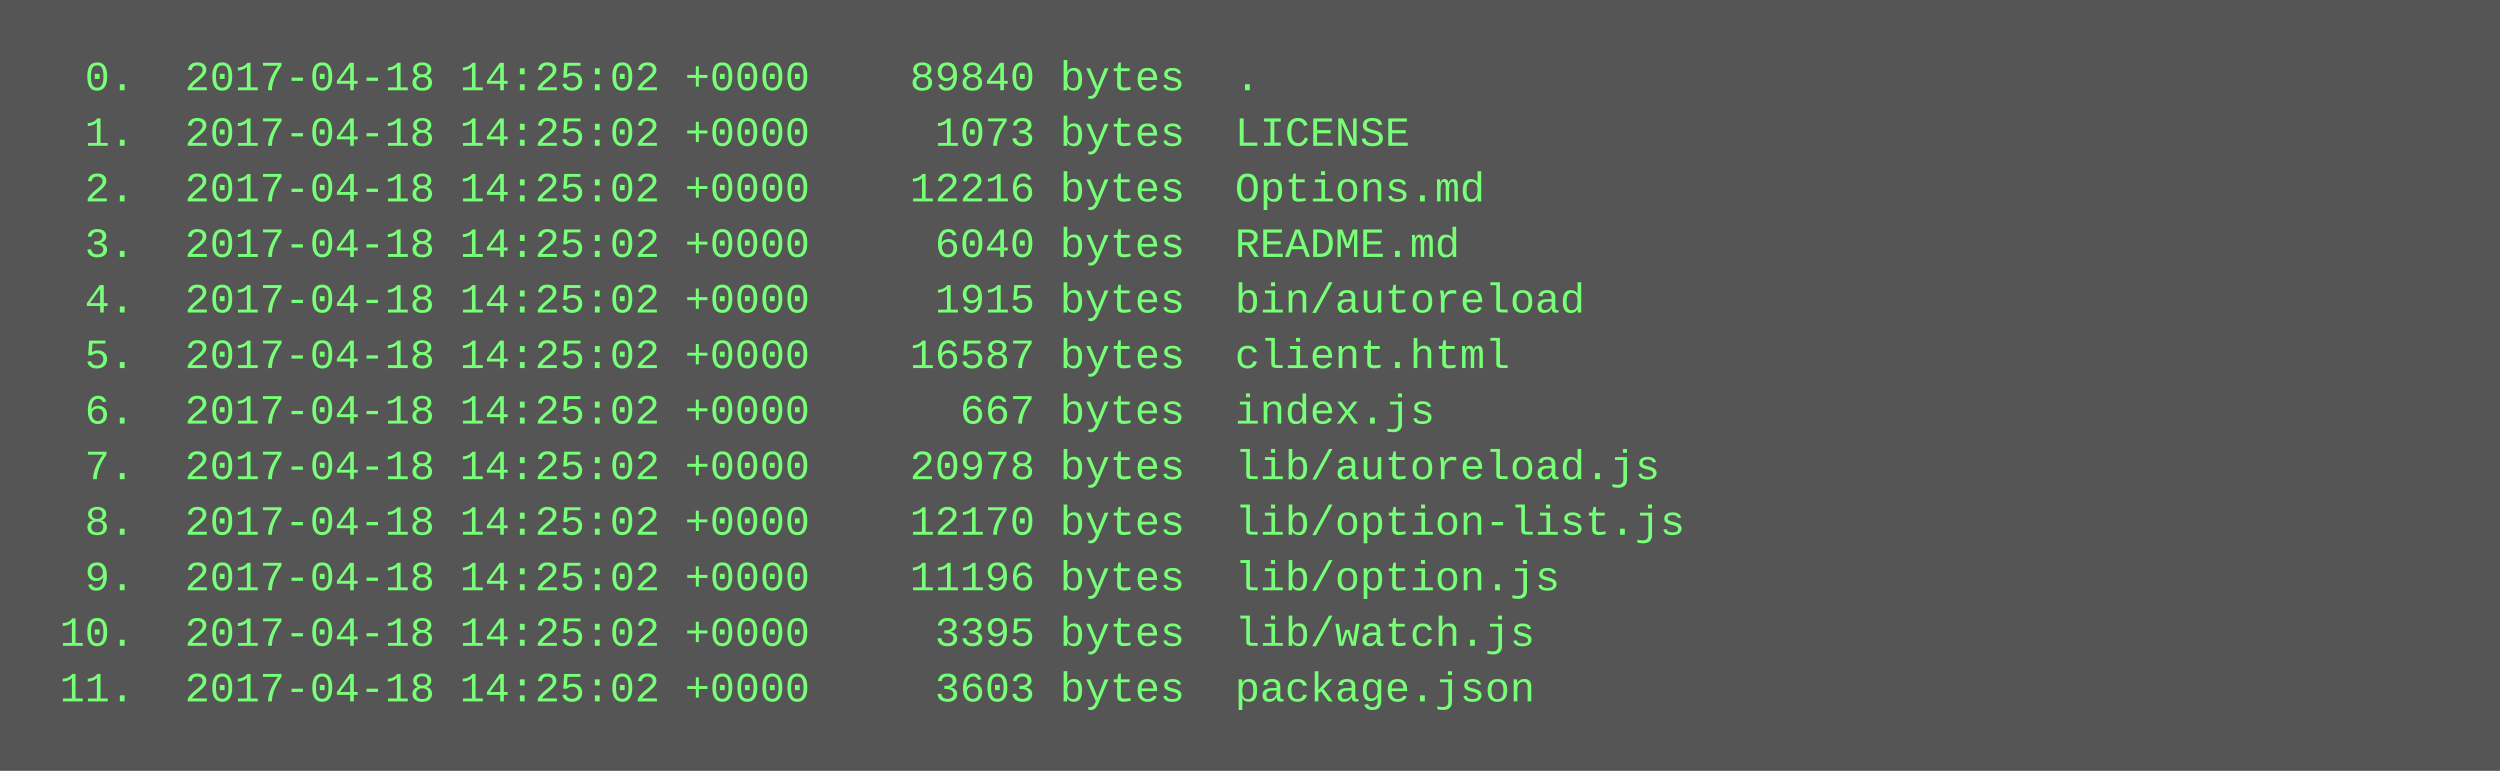
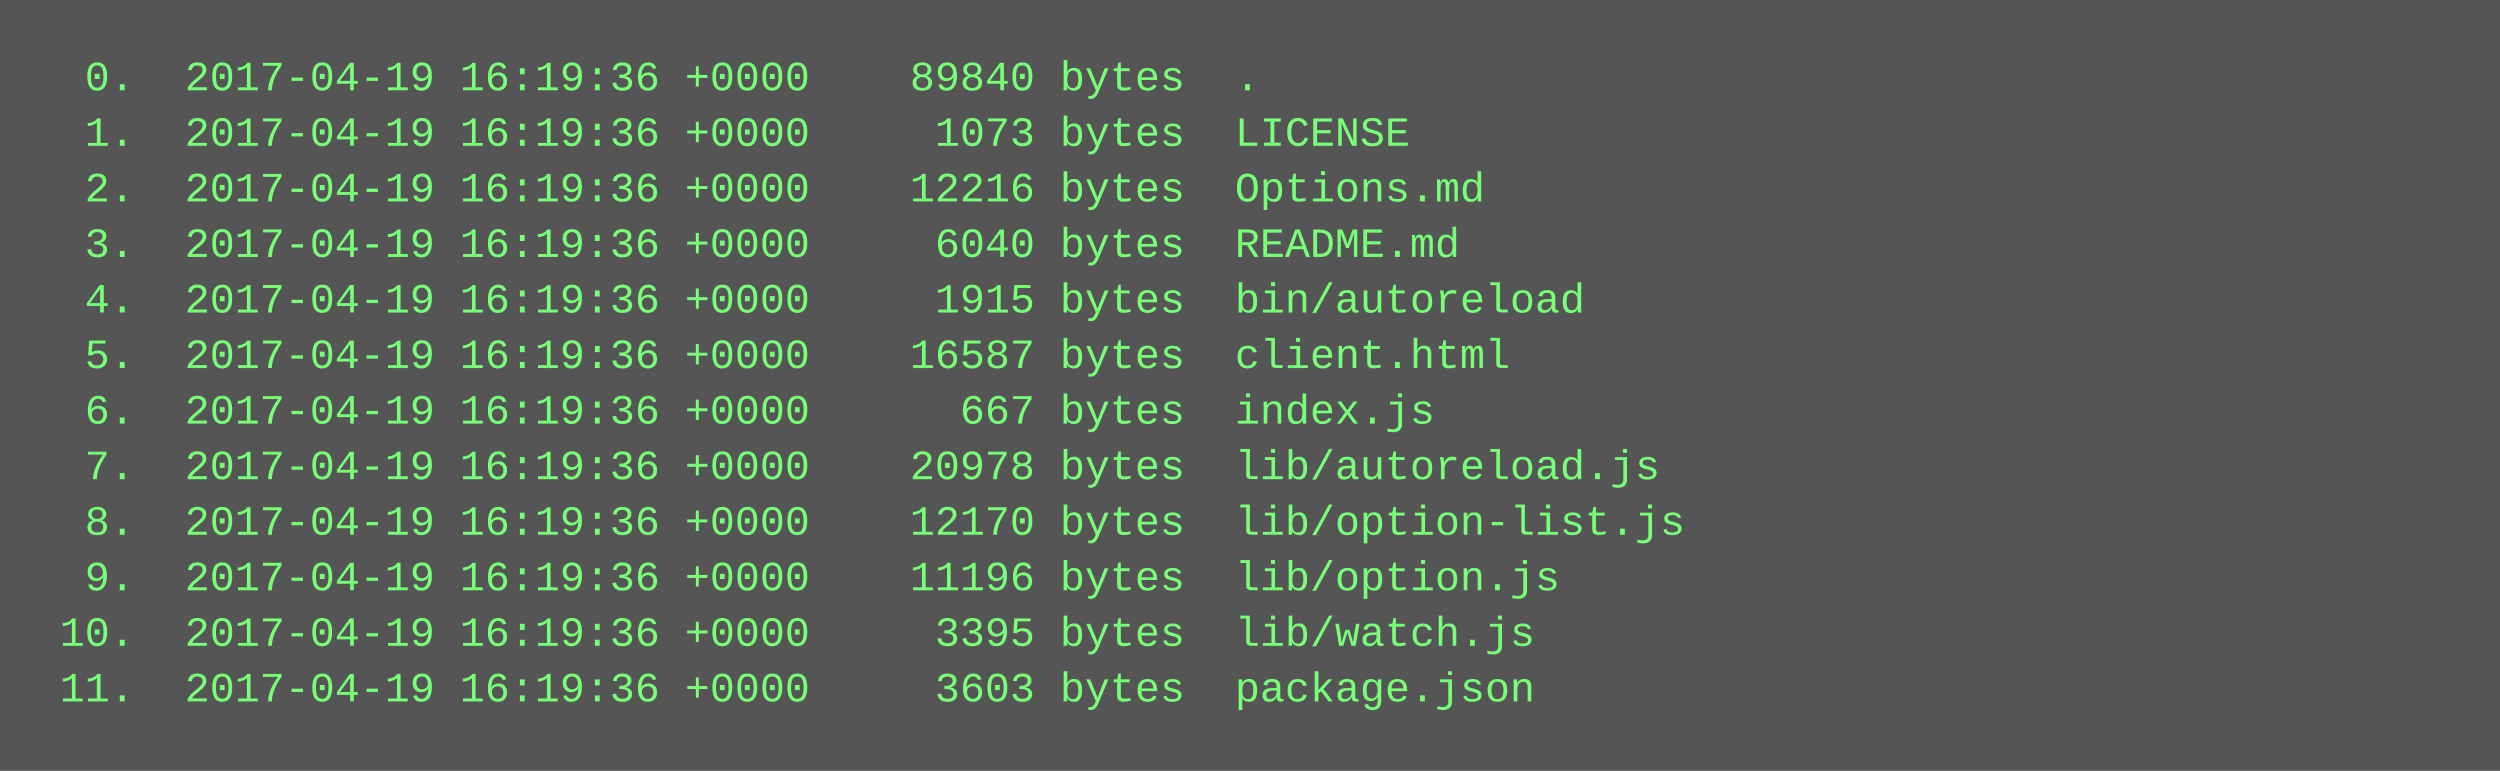
<svg xmlns="http://www.w3.org/2000/svg" height="222" width="720">
  <rect height="222" fill="#555" width="720" />
  <text fill="#7f7" font-family="Courier New" font-size="12" xml:space="preserve">
-     <tspan x="10" y="26">  0.  2017-04-18 14:25:02 +0000    89840 bytes  .</tspan>
-     <tspan x="10" y="42">  1.  2017-04-18 14:25:02 +0000     1073 bytes  LICENSE</tspan>
-     <tspan x="10" y="58">  2.  2017-04-18 14:25:02 +0000    12216 bytes  Options.md</tspan>
-     <tspan x="10" y="74">  3.  2017-04-18 14:25:02 +0000     6040 bytes  README.md</tspan>
-     <tspan x="10" y="90">  4.  2017-04-18 14:25:02 +0000     1915 bytes  bin/autoreload</tspan>
-     <tspan x="10" y="106">  5.  2017-04-18 14:25:02 +0000    16587 bytes  client.html</tspan>
-     <tspan x="10" y="122">  6.  2017-04-18 14:25:02 +0000      667 bytes  index.js</tspan>
-     <tspan x="10" y="138">  7.  2017-04-18 14:25:02 +0000    20978 bytes  lib/autoreload.js</tspan>
-     <tspan x="10" y="154">  8.  2017-04-18 14:25:02 +0000    12170 bytes  lib/option-list.js</tspan>
-     <tspan x="10" y="170">  9.  2017-04-18 14:25:02 +0000    11196 bytes  lib/option.js</tspan>
-     <tspan x="10" y="186"> 10.  2017-04-18 14:25:02 +0000     3395 bytes  lib/watch.js</tspan>
-     <tspan x="10" y="202"> 11.  2017-04-18 14:25:02 +0000     3603 bytes  package.json</tspan>
+     <tspan x="10" y="26">  0.  2017-04-19 16:19:36 +0000    89840 bytes  .</tspan>
+     <tspan x="10" y="42">  1.  2017-04-19 16:19:36 +0000     1073 bytes  LICENSE</tspan>
+     <tspan x="10" y="58">  2.  2017-04-19 16:19:36 +0000    12216 bytes  Options.md</tspan>
+     <tspan x="10" y="74">  3.  2017-04-19 16:19:36 +0000     6040 bytes  README.md</tspan>
+     <tspan x="10" y="90">  4.  2017-04-19 16:19:36 +0000     1915 bytes  bin/autoreload</tspan>
+     <tspan x="10" y="106">  5.  2017-04-19 16:19:36 +0000    16587 bytes  client.html</tspan>
+     <tspan x="10" y="122">  6.  2017-04-19 16:19:36 +0000      667 bytes  index.js</tspan>
+     <tspan x="10" y="138">  7.  2017-04-19 16:19:36 +0000    20978 bytes  lib/autoreload.js</tspan>
+     <tspan x="10" y="154">  8.  2017-04-19 16:19:36 +0000    12170 bytes  lib/option-list.js</tspan>
+     <tspan x="10" y="170">  9.  2017-04-19 16:19:36 +0000    11196 bytes  lib/option.js</tspan>
+     <tspan x="10" y="186"> 10.  2017-04-19 16:19:36 +0000     3395 bytes  lib/watch.js</tspan>
+     <tspan x="10" y="202"> 11.  2017-04-19 16:19:36 +0000     3603 bytes  package.json</tspan>
  </text>
</svg>
